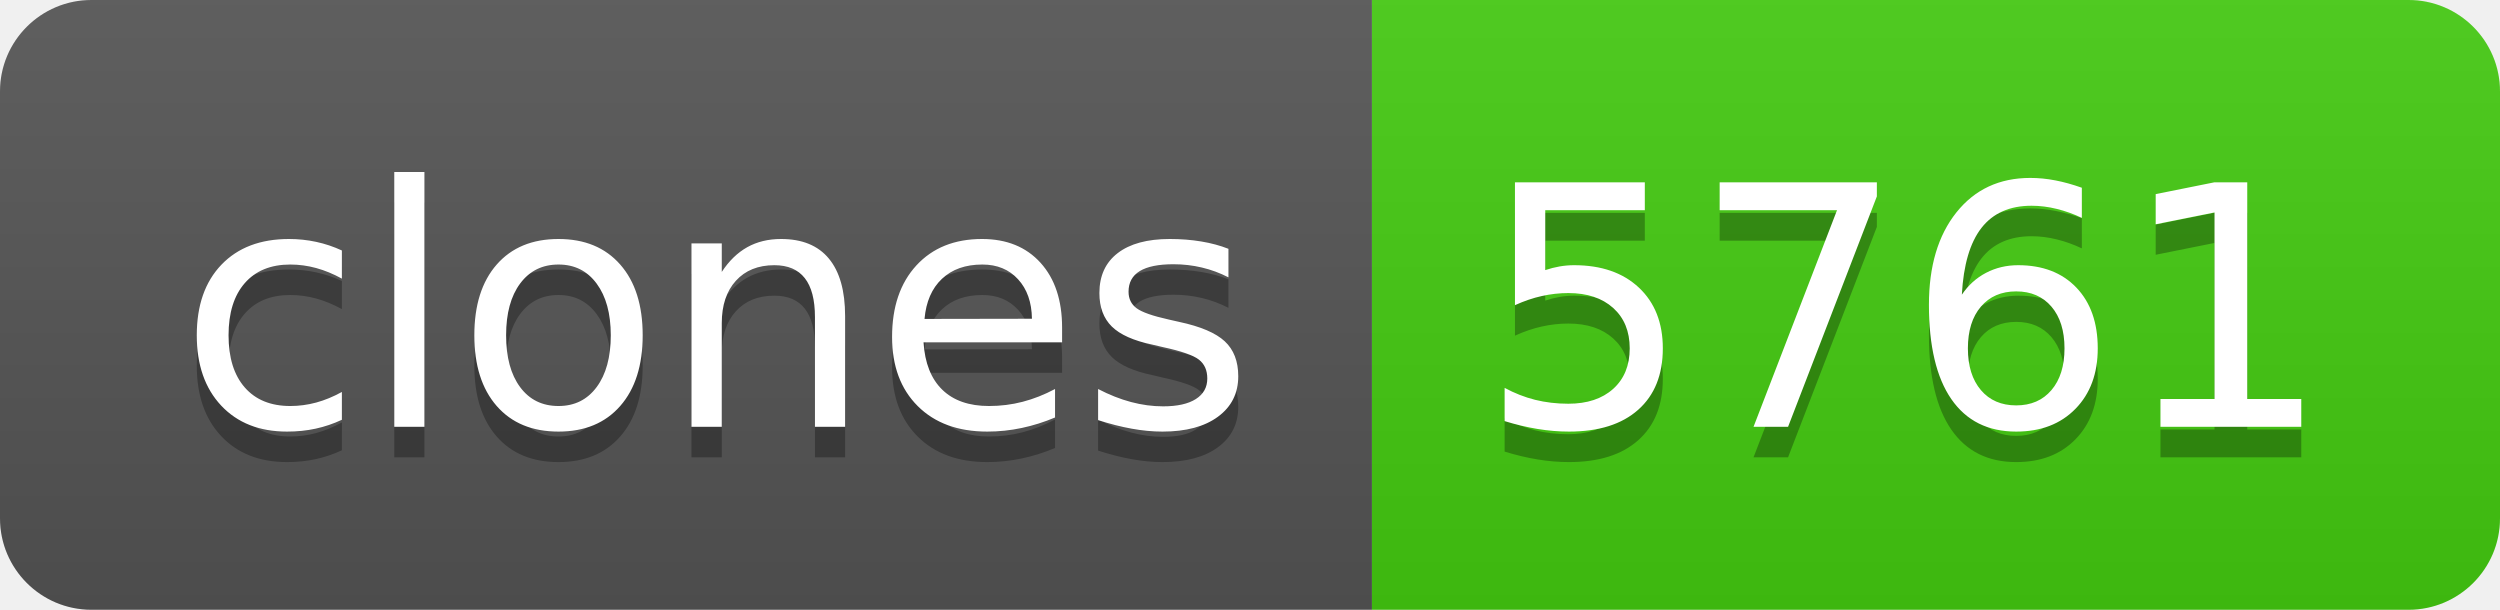
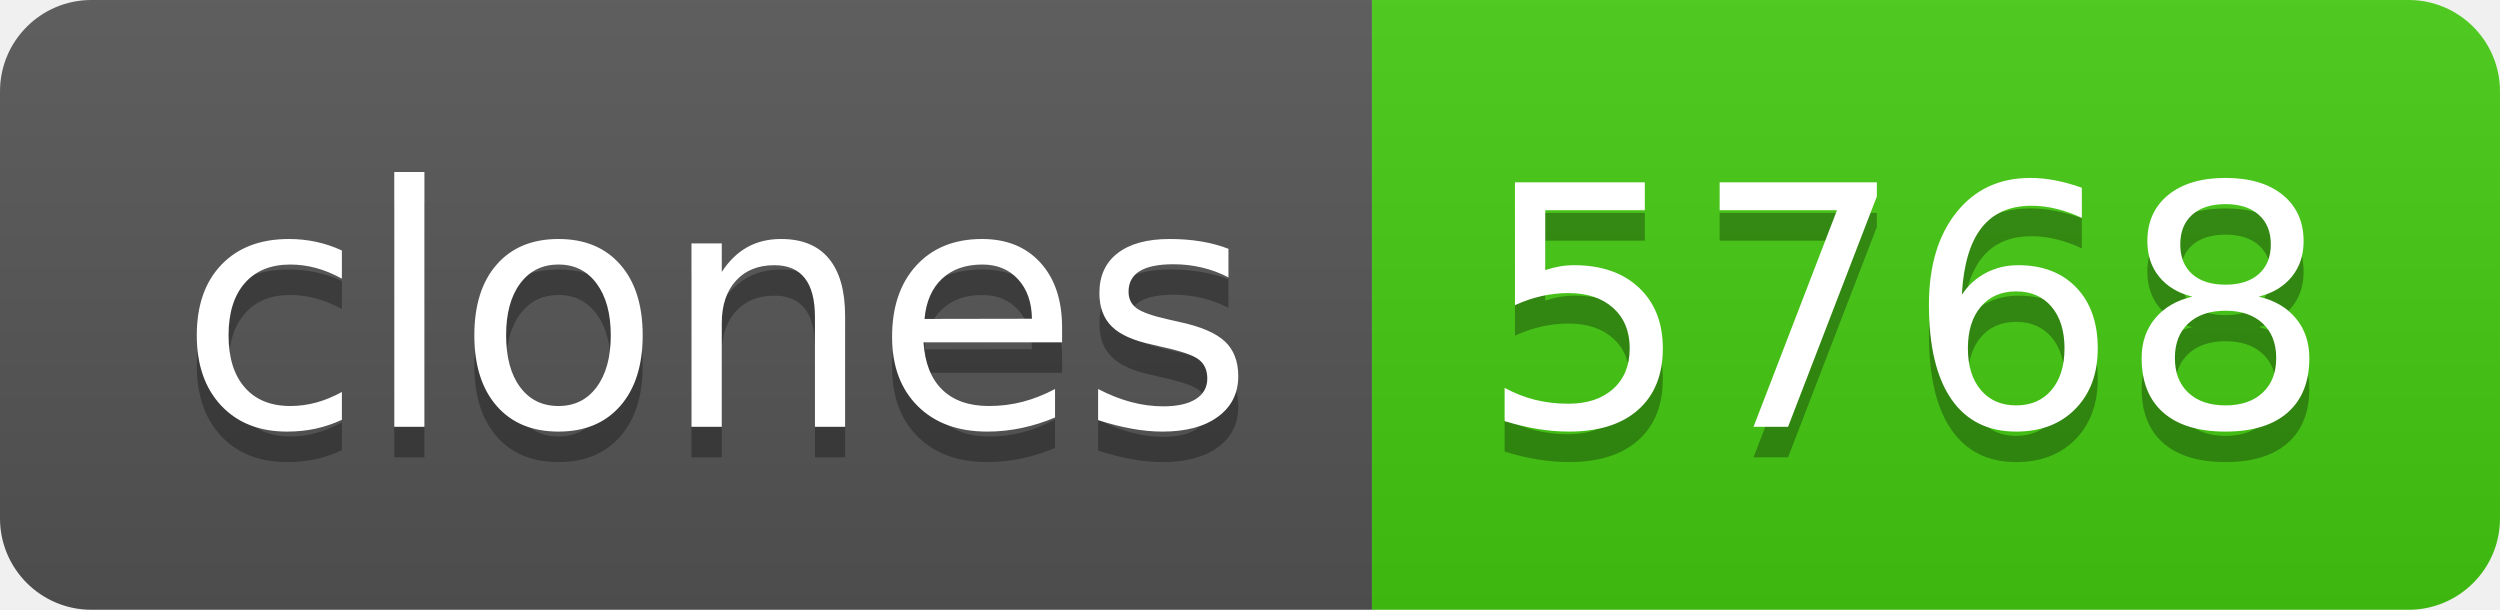
- <svg xmlns="http://www.w3.org/2000/svg" width="82" height="20" role="img" aria-label="clones: 5761">
+ <svg xmlns="http://www.w3.org/2000/svg" width="82" height="20" role="img" aria-label="clones: 5768">
  <linearGradient id="s" x2="0" y2="100%">
    <stop offset="0" stop-color="#bbb" stop-opacity=".1" />
    <stop offset="1" stop-opacity=".1" />
  </linearGradient>
  <clipPath id="r">
    <rect width="82" height="20" rx="3" fill="#fff" />
  </clipPath>
  <g clip-path="url(#r)">
    <rect width="45" height="20" fill="#555" />
    <rect x="45" width="37" height="20" fill="#4c1" />
    <rect width="82" height="20" fill="url(#s)" />
  </g>
  <g fill="#fff" text-anchor="middle" font-family="Verdana,Geneva,DejaVu Sans,sans-serif" text-rendering="geometricPrecision" font-size="110">
    <text aria-hidden="true" x="235" y="150" fill="#010101" fill-opacity=".3" transform="scale(.1)" textLength="350">clones</text>
    <text x="235" y="140" transform="scale(.1)" fill="#fff" textLength="350">clones</text>
-     <text aria-hidden="true" x="625" y="150" fill="#010101" fill-opacity=".3" transform="scale(.1)" textLength="270">5761</text>
-     <text x="625" y="140" transform="scale(.1)" fill="#fff" textLength="270">5761</text>
+     <text aria-hidden="true" x="625" y="150" fill="#010101" fill-opacity=".3" transform="scale(.1)" textLength="270">5768</text>
+     <text x="625" y="140" transform="scale(.1)" fill="#fff" textLength="270">5768</text>
  </g>
</svg>
